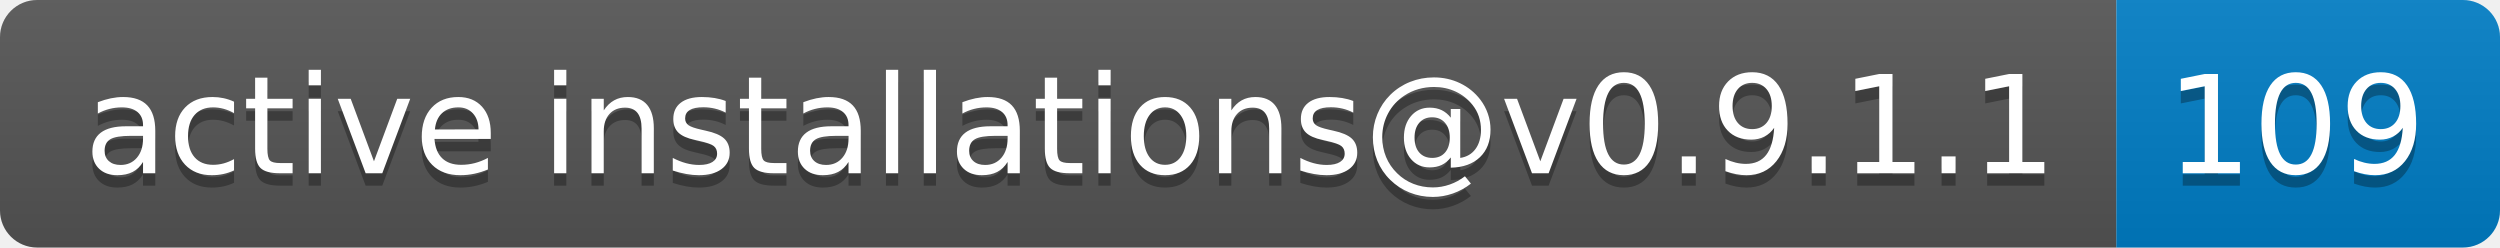
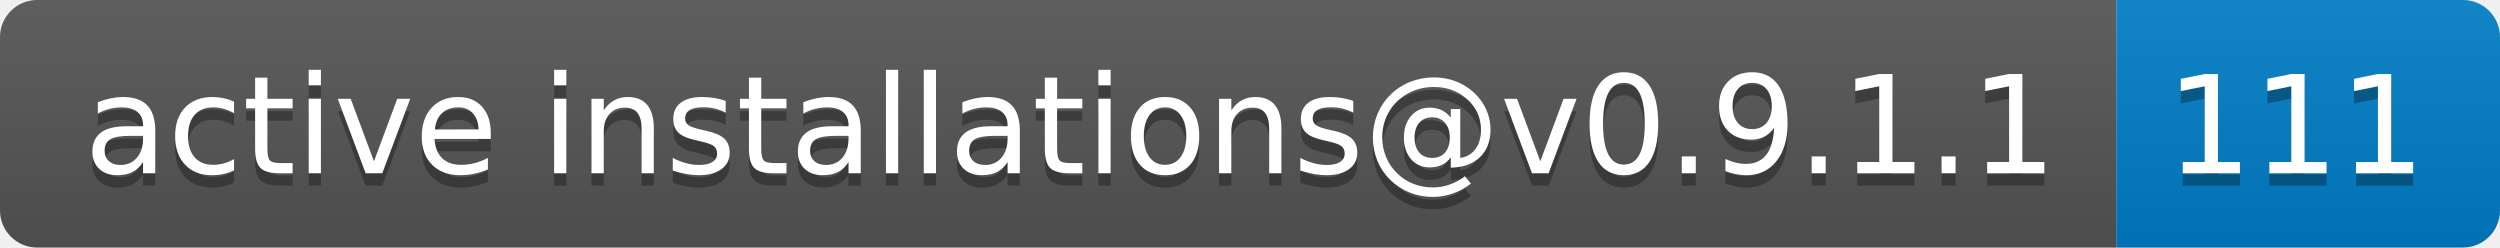
- <svg xmlns="http://www.w3.org/2000/svg" width="202" height="20" role="img" aria-label="active installations@v0.9.1.1: 109">
+ <svg xmlns="http://www.w3.org/2000/svg" width="202" height="20" role="img" aria-label="active installations@v0.9.1.1: 111">
  <linearGradient id="s" x2="0" y2="100%">
    <stop offset="0" stop-color="#bbb" stop-opacity=".1" />
    <stop offset="1" stop-opacity=".1" />
  </linearGradient>
  <clipPath id="r">
    <rect width="202" height="20" rx="3" fill="#fff" />
  </clipPath>
  <g clip-path="url(#r)">
    <rect width="171" height="20" fill="#555" />
    <rect x="171" width="31" height="20" fill="#007ec6" />
    <rect width="202" height="20" fill="url(#s)" />
  </g>
  <g fill="#fff" text-anchor="middle" font-family="Verdana,Geneva,DejaVu Sans,sans-serif" text-rendering="geometricPrecision" font-size="110">
    <text aria-hidden="true" x="865" y="150" fill="#010101" fill-opacity=".3" transform="scale(.1)" textLength="1610">active installations@v0.9.1.1</text>
    <text x="865" y="140" transform="scale(.1)" fill="#fff" textLength="1610">active installations@v0.9.1.1</text>
-     <text aria-hidden="true" x="1855" y="150" fill="#010101" fill-opacity=".3" transform="scale(.1)" textLength="210">109</text>
-     <text x="1855" y="140" transform="scale(.1)" fill="#fff" textLength="210">109</text>
+     <text aria-hidden="true" x="1855" y="150" fill="#010101" fill-opacity=".3" transform="scale(.1)" textLength="210">111</text>
+     <text x="1855" y="140" transform="scale(.1)" fill="#fff" textLength="210">111</text>
  </g>
</svg>
